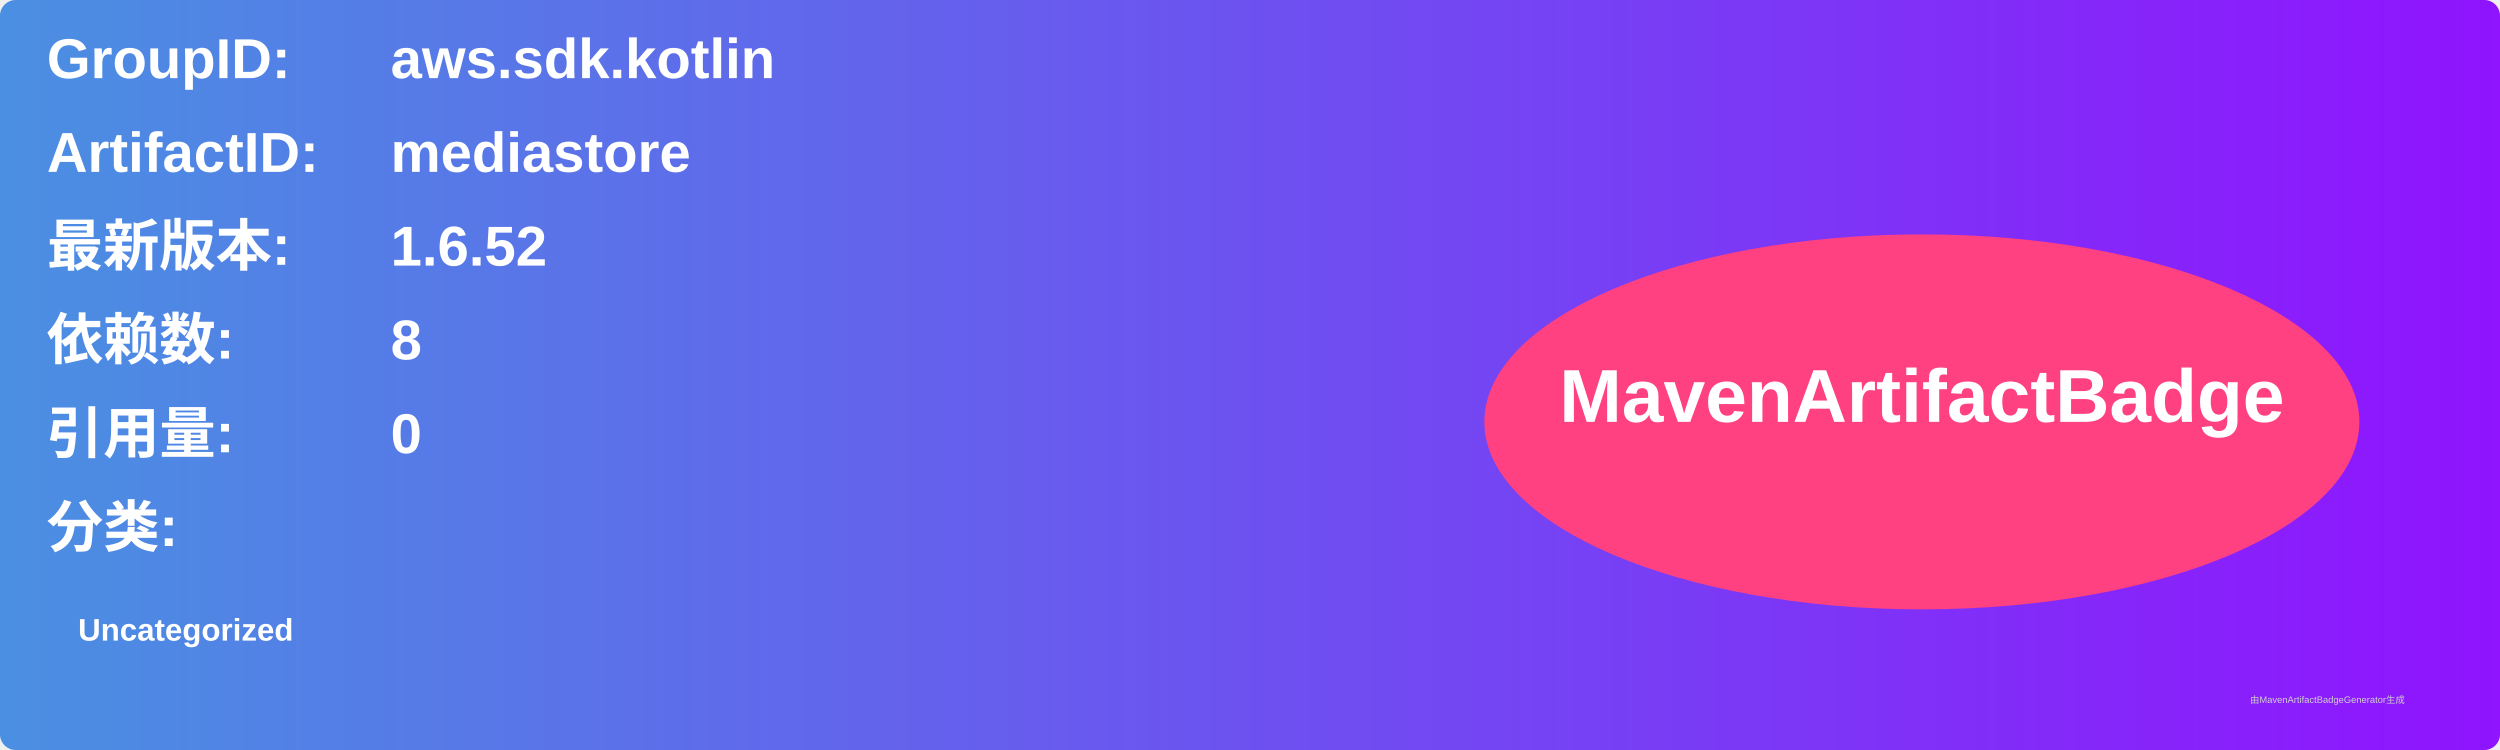
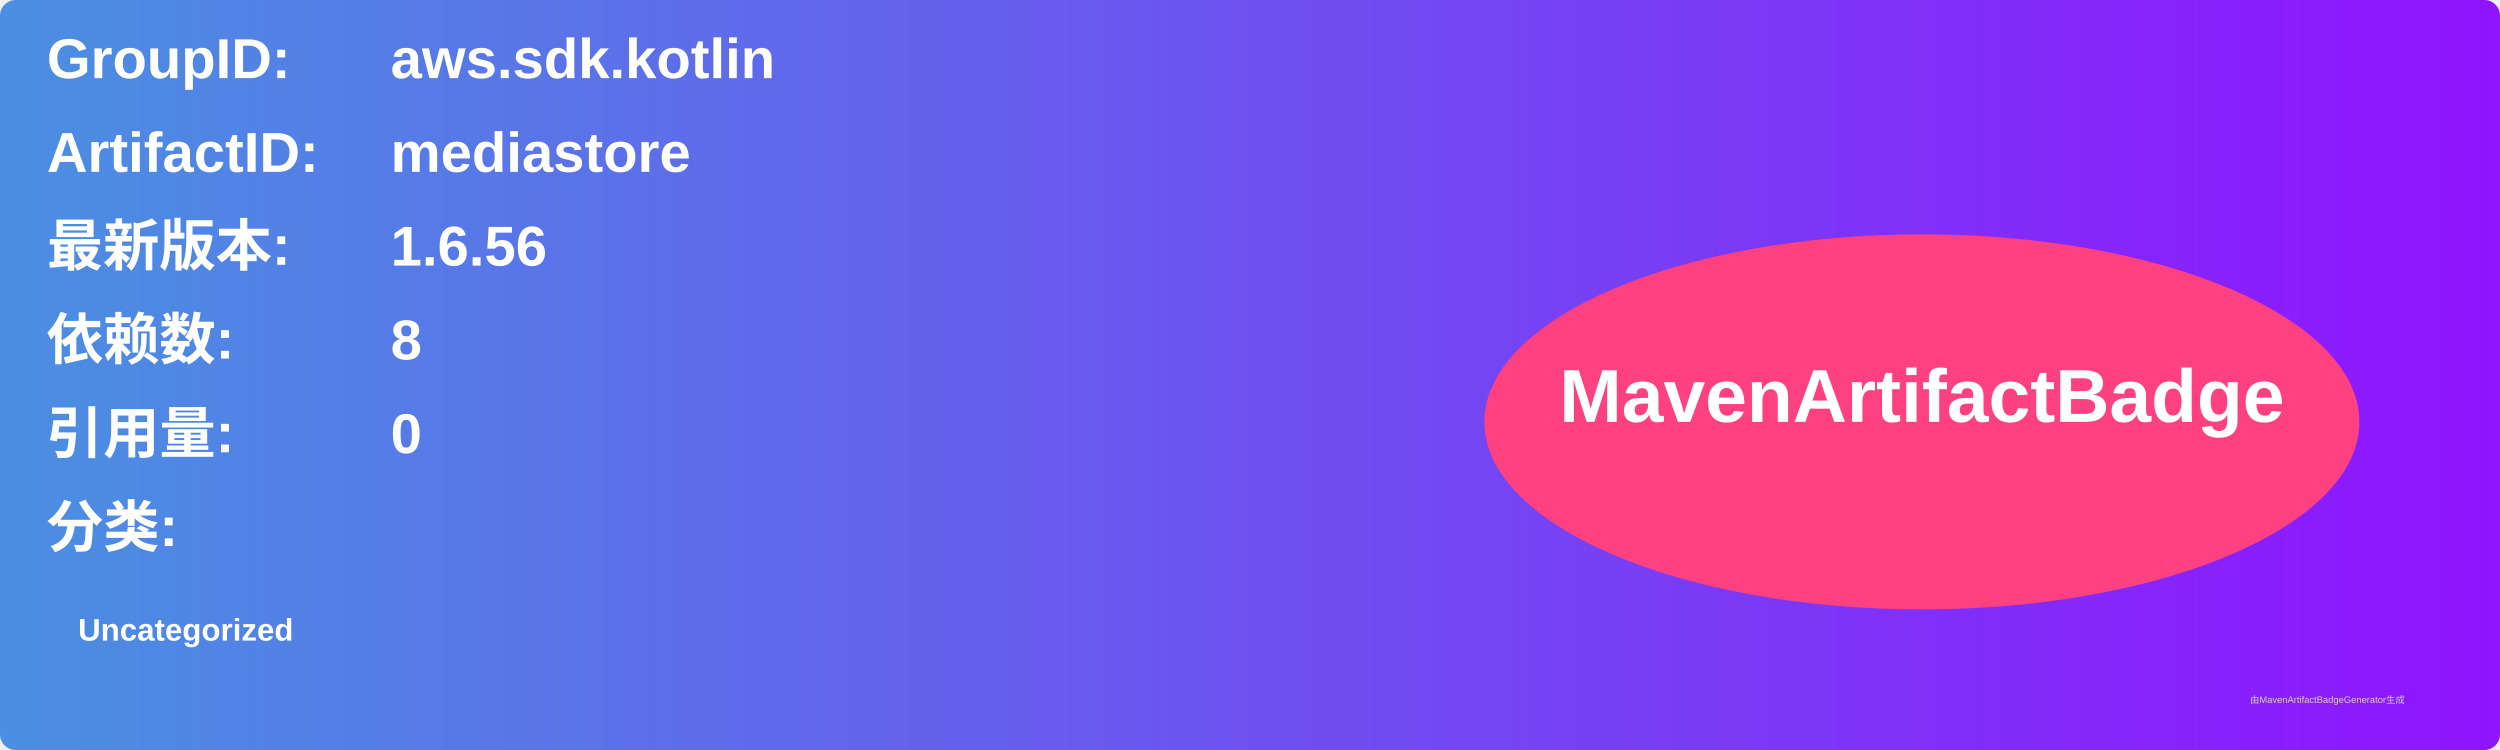
<svg xmlns="http://www.w3.org/2000/svg" width="800" height="240" viewBox="0 0 800 240">
  <linearGradient id="grad" x1="0%" y1="0%" x2="100%" y2="0%">
    <stop offset="0%" stop-color="#4a90e2" />
    <stop offset="100%" stop-color="#9013fe" />
  </linearGradient>
  <rect width="100%" height="100%" rx="5" ry="5" fill="url(#grad)" />
  <g transform="translate(15, 15)">
    <text x="0" y="10" font-family="Arial" font-size="18" fill="white" font-weight="bold" width="260">GroupID:</text>
    <text x="110" y="10" font-family="Arial" font-size="18" fill="white" font-weight="bold" width="460">aws.sdk.kotlin</text>
    <text x="0" y="40" font-family="Arial" font-size="18" fill="white" font-weight="bold" width="260">ArtifactID:</text>
    <text x="110" y="40" font-family="Arial" font-size="18" fill="white" font-weight="bold" width="460">mediastore</text>
    <text x="0" y="70" font-family="Arial" font-size="18" fill="white" font-weight="bold">最新版本:</text>
    <text x="110" y="70" font-family="Arial" font-size="18" fill="white" font-weight="bold">
-       <tspan font-weight="bold">1.6.52</tspan>
+       <tspan font-weight="bold">1.6.56</tspan>
    </text>
    <text x="0" y="100" font-family="Arial" font-size="18" fill="white" font-weight="bold">依赖数: </text>
    <text x="110" y="100" font-family="Arial" font-size="18" fill="white">
      <tspan font-weight="bold">8</tspan>
    </text>
    <text x="0" y="130" font-family="Arial" font-size="18" fill="white" font-weight="bold">引用量: </text>
    <text x="110" y="130" font-family="Arial" font-size="18" fill="white">
      <tspan font-weight="bold">0</tspan>
    </text>
    <text x="0" y="160" font-family="Arial" font-size="18" fill="white" font-weight="bold">分类:</text>
    <text x="10" y="190" font-family="Arial" font-size="10" fill="white">
      <tspan font-weight="bold">Uncategorized</tspan>
    </text>
    <ellipse cx="600" cy="120" rx="140" ry="60" fill="#ff4081" />
    <text x="600" y="120" text-anchor="middle" font-family="Arial" font-size="24" fill="white" font-weight="bold">MavenArtifactBadge</text>
  </g>
  <text x="720" y="225" font-family="Arial" font-size="3" fill="#d0d0d0">由MavenArtifactBadgeGenerator生成</text>
</svg>
